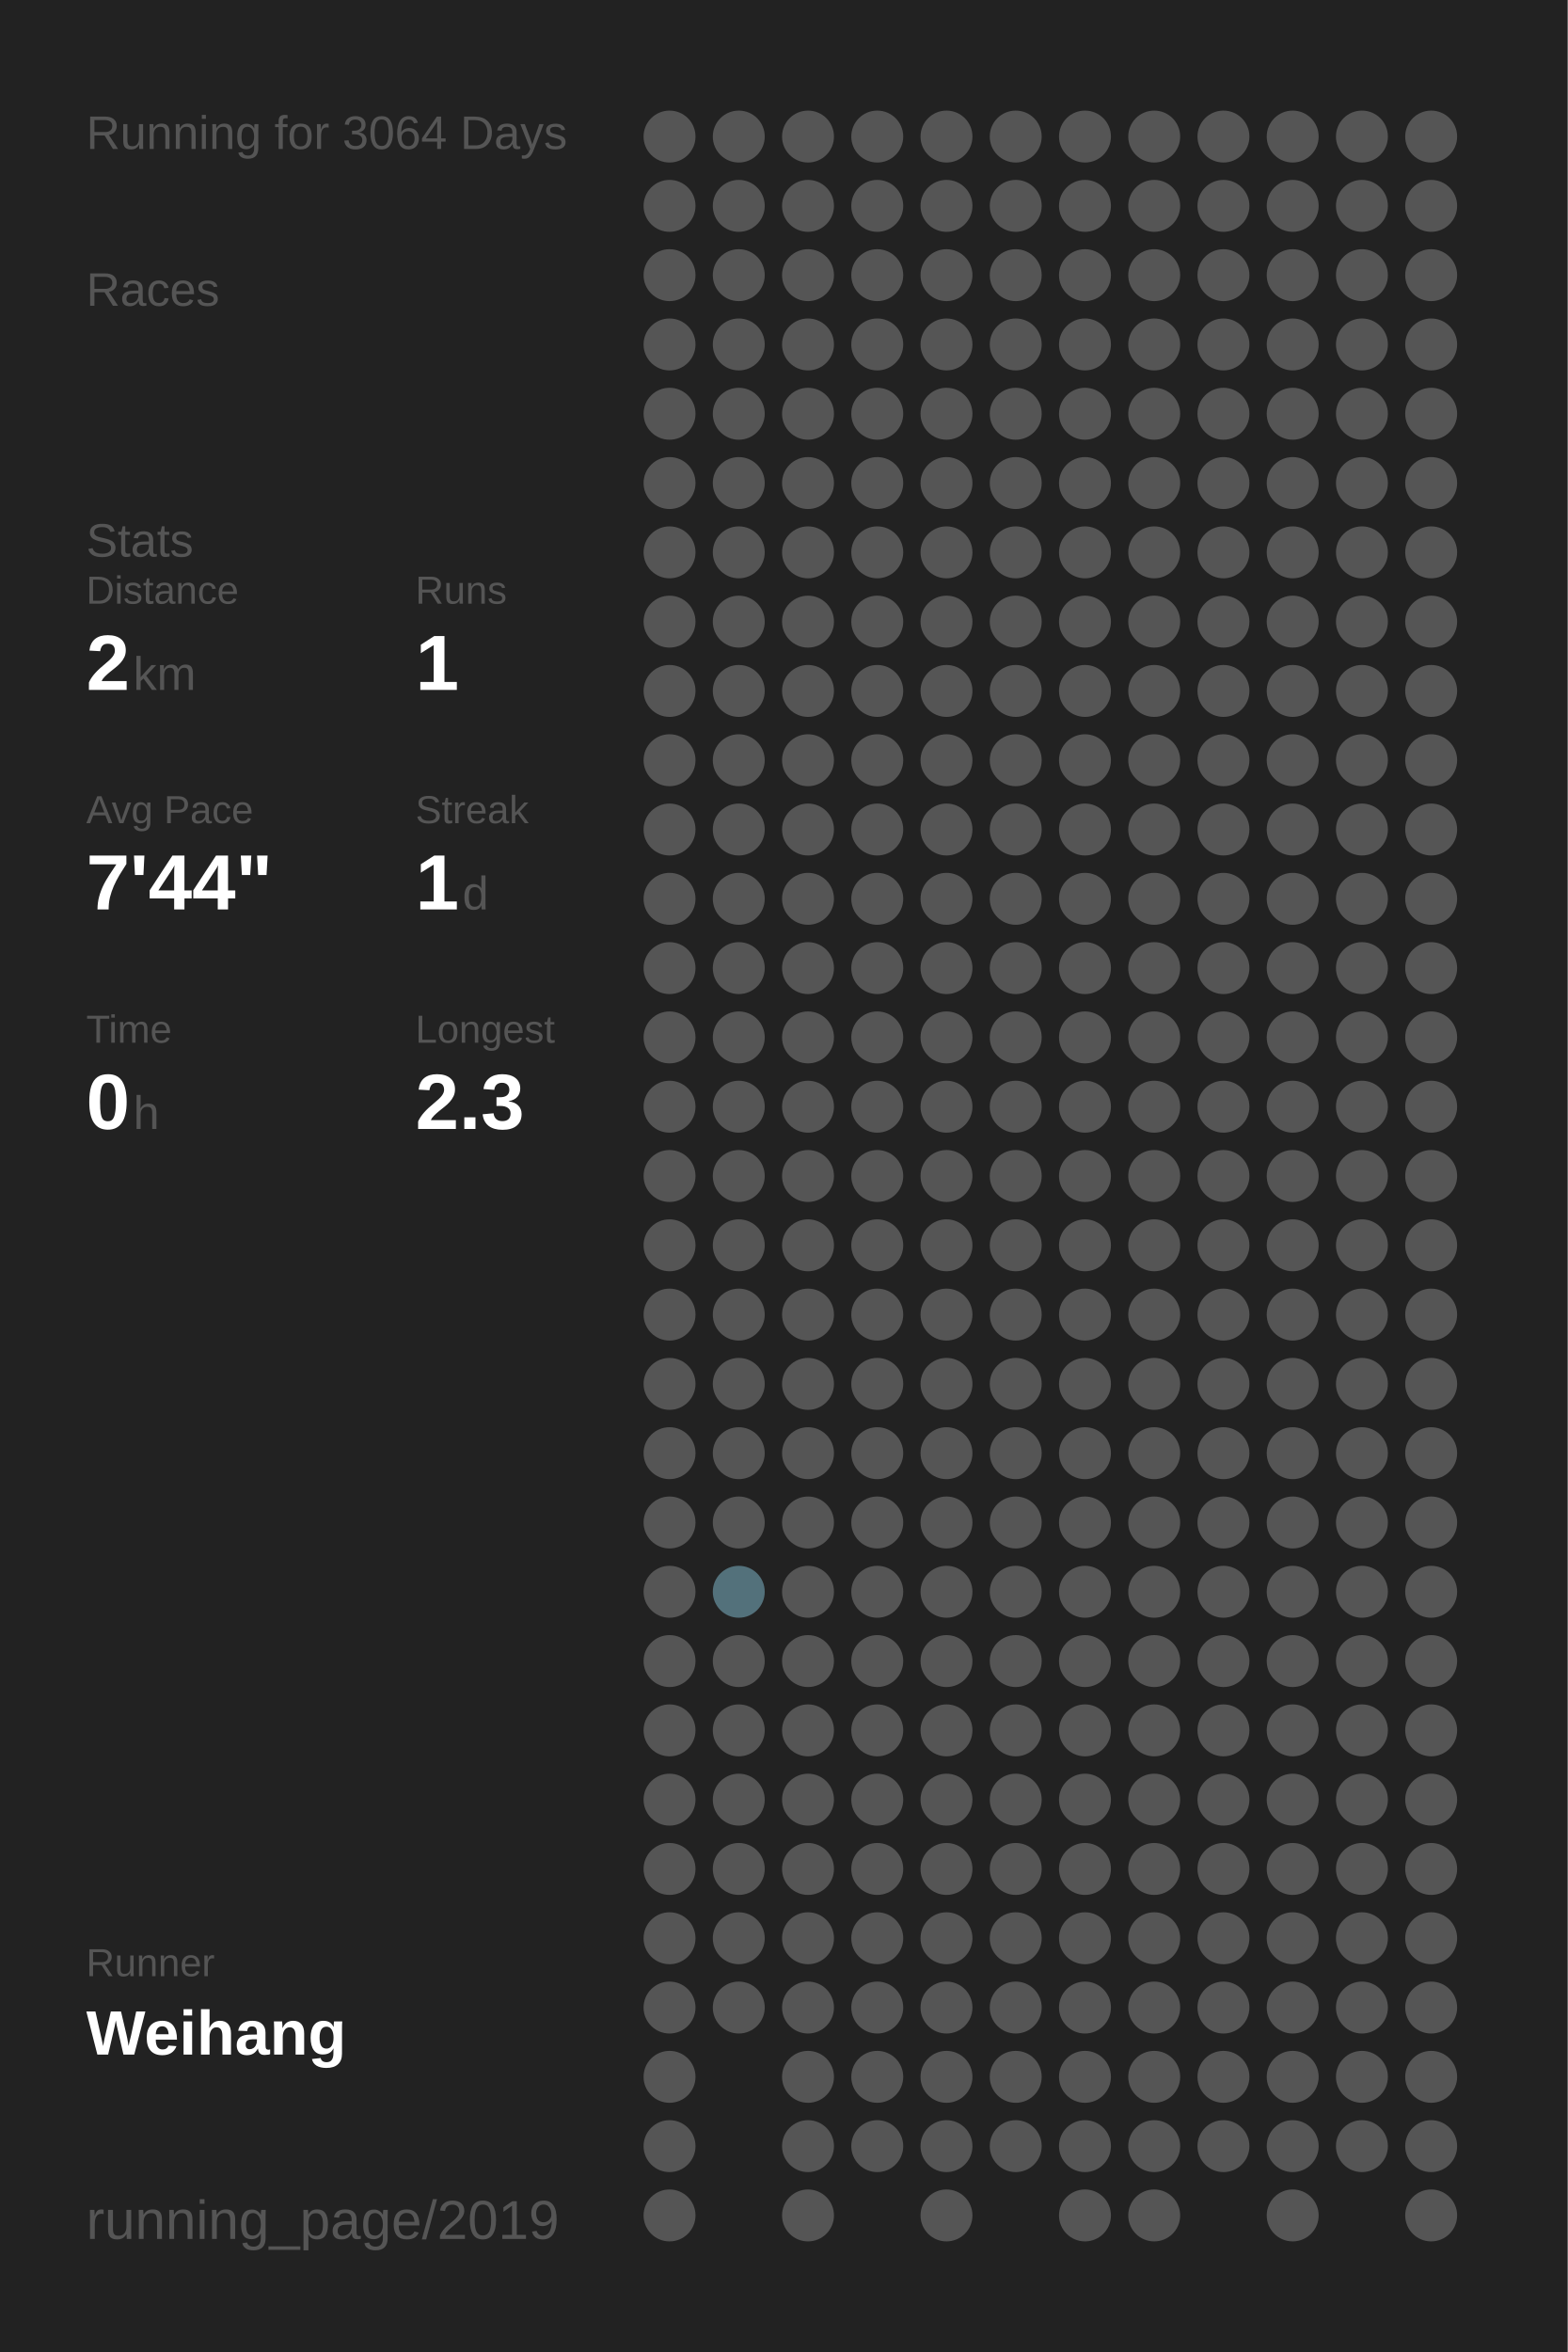
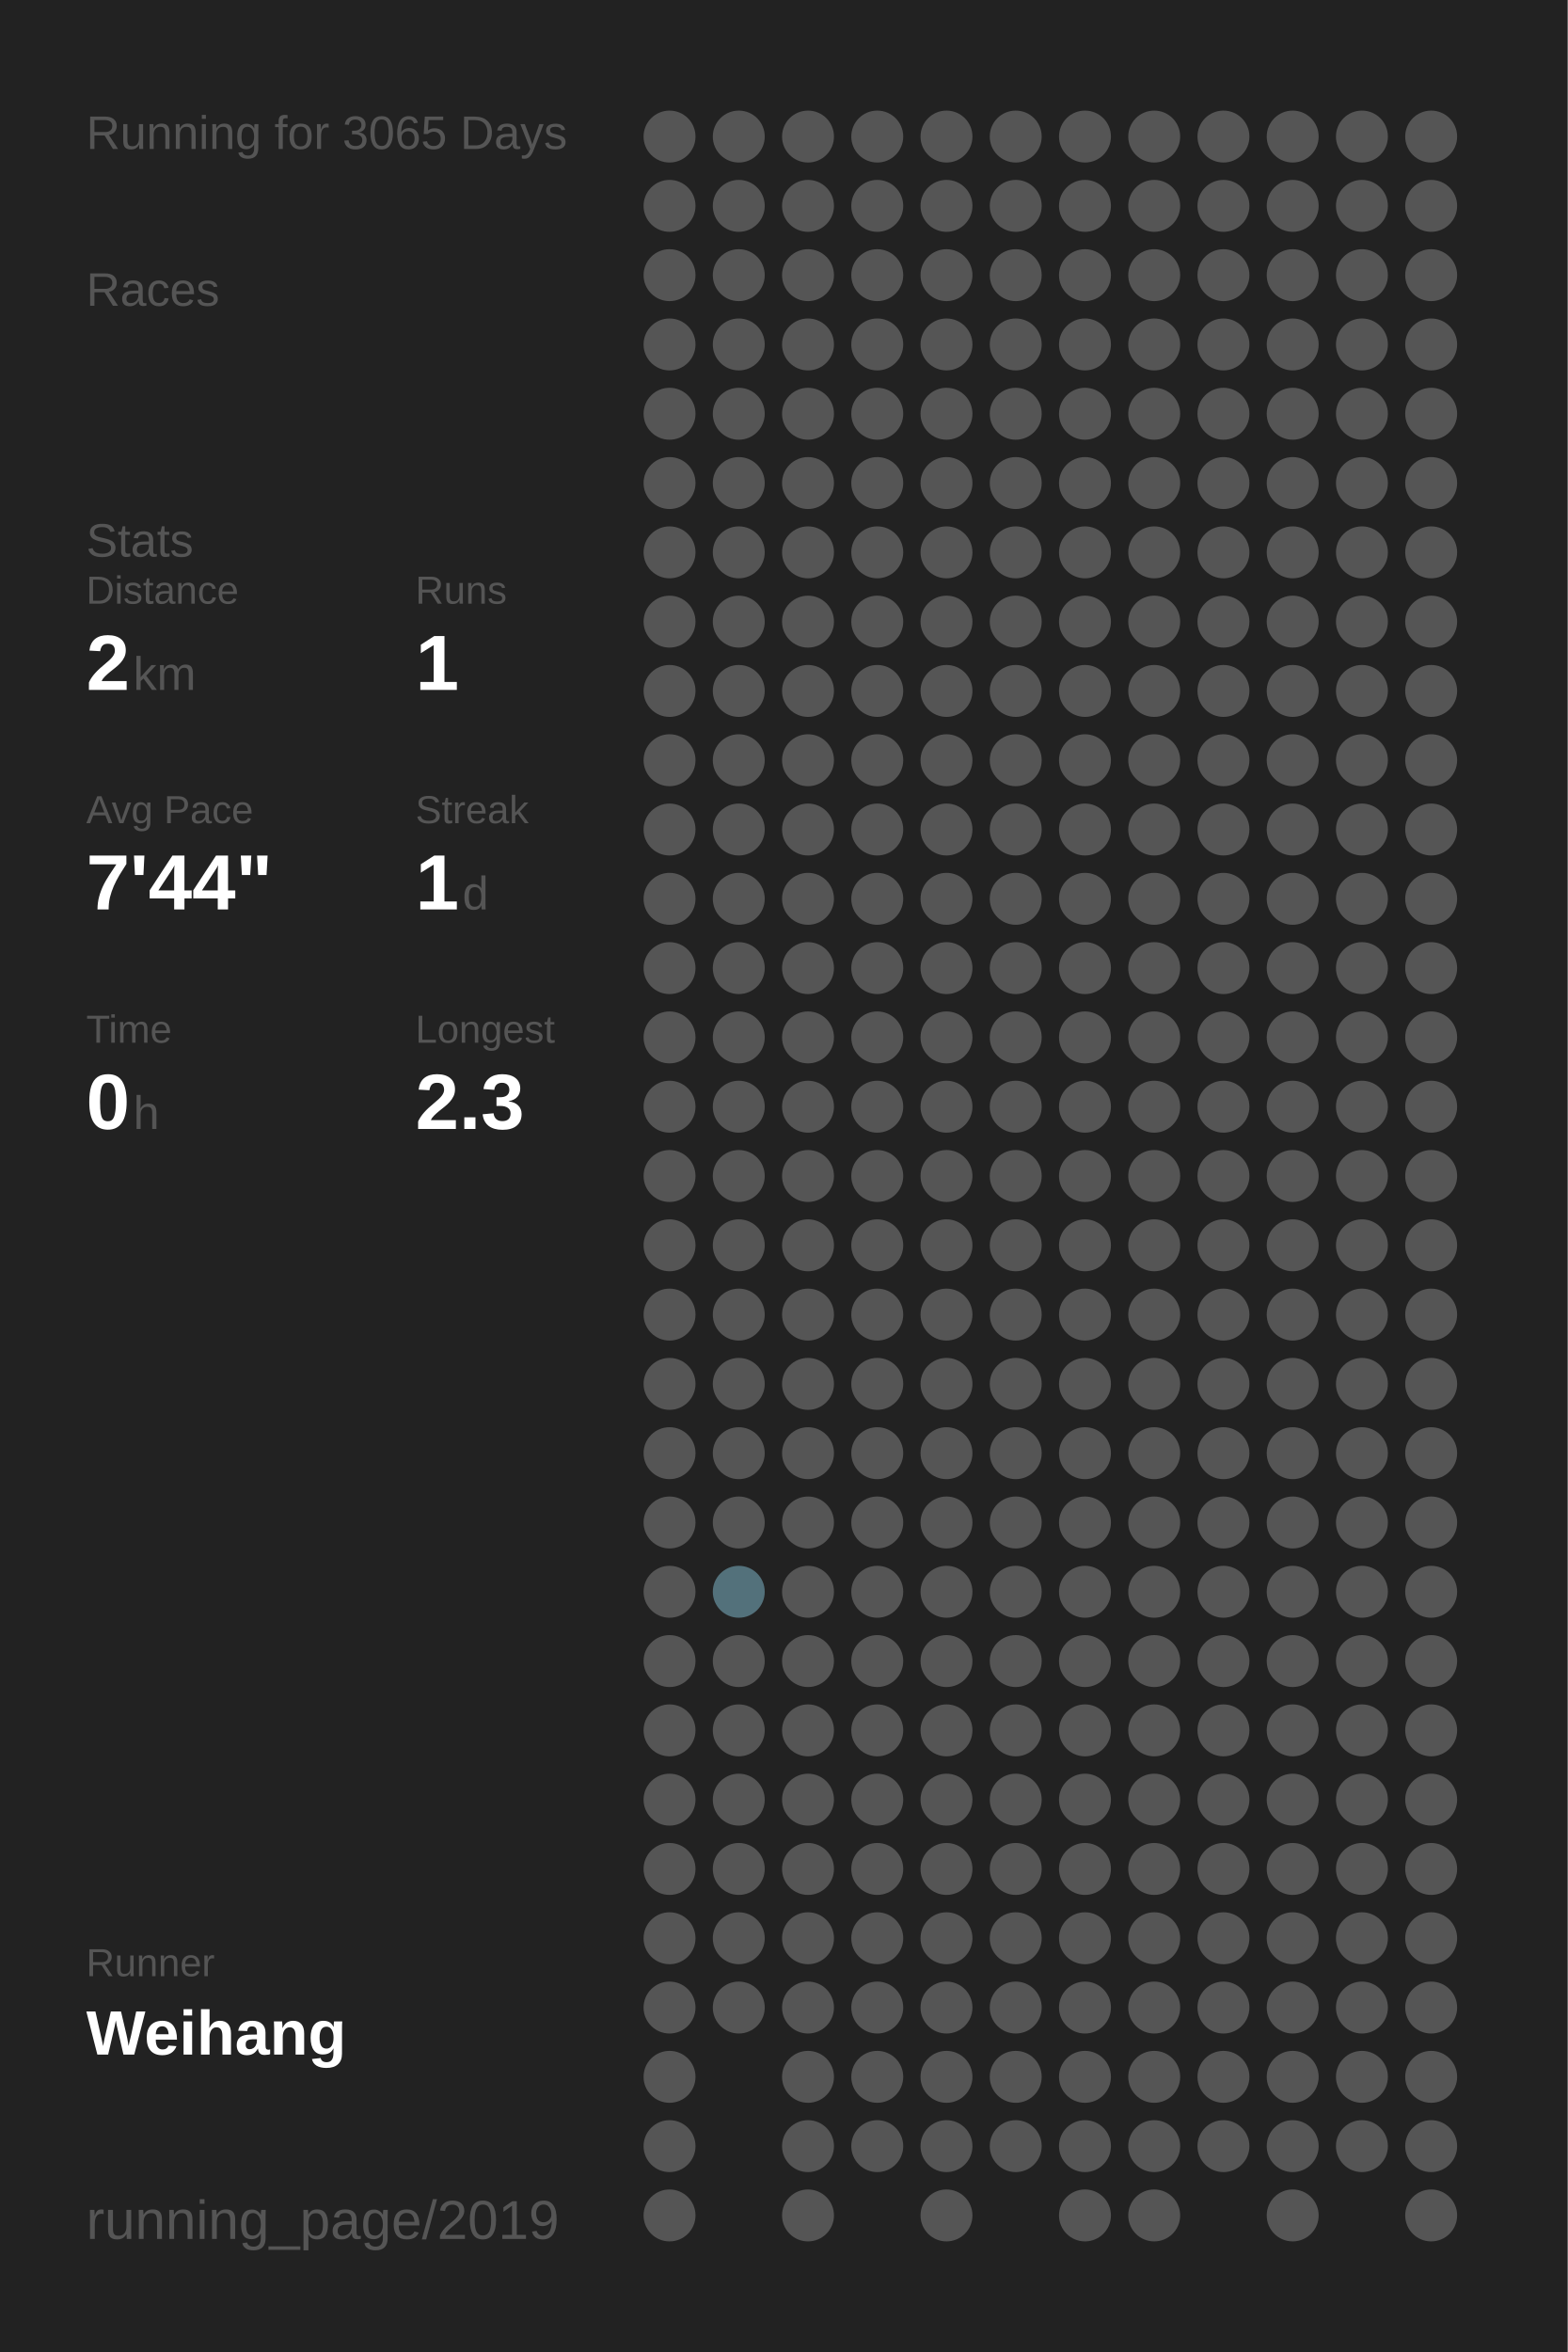
<svg xmlns="http://www.w3.org/2000/svg" baseProfile="full" height="300mm" version="1.1" viewBox="0,0,200,300" width="200mm">
  <defs />
  <rect fill="#222222" height="300" width="200" x="0" y="0" />
-   <text fill="#555555" style="font-size:6px; font-family:Arial;" x="11" y="19">Running for 3064 Days</text>
+   <text fill="#555555" style="font-size:6px; font-family:Arial;" x="11" y="19">Running for 3065 Days</text>
  <text fill="#555555" style="font-size:6px; font-family:Arial;" x="11" y="39">Races</text>
  <text fill="#555555" style="font-size:6px; font-family:Arial;" x="11" y="71">Stats</text>
  <text fill="#555555" style="font-size:5px; font-family:Arial;" x="11" y="77">Distance</text>
  <text fill="#FFFFFF" style="font-size:10px; font-family:Arial; font-weight:bold;" x="11" y="88">2</text>
  <text fill="#555555" style="font-size:6px; font-family:Arial;" x="17" y="88">km</text>
  <text fill="#555555" style="font-size:5px; font-family:Arial;" x="53" y="77">Runs</text>
  <text fill="#FFFFFF" style="font-size:10px; font-family:Arial; font-weight:bold;" x="53" y="88">1</text>
  <text fill="#555555" style="font-size:5px; font-family:Arial;" x="11" y="105">Avg Pace</text>
  <text fill="#FFFFFF" style="font-size:10px; font-family:Arial; font-weight:bold;" x="11" y="116">7'44"</text>
  <text fill="#555555" style="font-size:5px; font-family:Arial;" x="53" y="105">Streak</text>
  <text fill="#FFFFFF" style="font-size:10px; font-family:Arial; font-weight:bold;" x="53" y="116">1</text>
  <text fill="#555555" style="font-size:6px; font-family:Arial;" x="59" y="116">d</text>
  <text fill="#555555" style="font-size:5px; font-family:Arial;" x="11" y="133">Time</text>
  <text fill="#FFFFFF" style="font-size:10px; font-family:Arial; font-weight:bold;" x="11" y="144">0</text>
  <text fill="#555555" style="font-size:6px; font-family:Arial;" x="17" y="144">h</text>
  <text fill="#555555" style="font-size:5px; font-family:Arial;" x="53" y="133">Longest</text>
  <text fill="#FFFFFF" style="font-size:10px; font-family:Arial; font-weight:bold;" x="53" y="144">2.3</text>
  <text fill="#555555" style="font-size:5px; font-family:Arial;" x="11" y="252.065">Runner</text>
  <text fill="#FFFFFF" style="font-size:8px; font-family:Arial; font-weight:bold;" x="11" y="262.065">Weihang</text>
  <text fill="#555555" style="font-size:7px; font-family:Arial;" x="11" y="285.581">running_page/2019</text>
  <circle cx="85.417" cy="17.419" fill="#555555" r="3.312" />
  <circle cx="85.417" cy="26.258" fill="#555555" r="3.312" />
  <circle cx="85.417" cy="35.097" fill="#555555" r="3.312" />
  <circle cx="85.417" cy="43.935" fill="#555555" r="3.312" />
  <circle cx="85.417" cy="52.774" fill="#555555" r="3.312" />
  <circle cx="85.417" cy="61.613" fill="#555555" r="3.312" />
  <circle cx="85.417" cy="70.452" fill="#555555" r="3.312" />
  <circle cx="85.417" cy="79.29" fill="#555555" r="3.312" />
  <circle cx="85.417" cy="88.129" fill="#555555" r="3.312" />
  <circle cx="85.417" cy="96.968" fill="#555555" r="3.312" />
  <circle cx="85.417" cy="105.806" fill="#555555" r="3.312" />
  <circle cx="85.417" cy="114.645" fill="#555555" r="3.312" />
  <circle cx="85.417" cy="123.484" fill="#555555" r="3.312" />
  <circle cx="85.417" cy="132.323" fill="#555555" r="3.312" />
  <circle cx="85.417" cy="141.161" fill="#555555" r="3.312" />
  <circle cx="85.417" cy="150" fill="#555555" r="3.312" />
  <circle cx="85.417" cy="158.839" fill="#555555" r="3.312" />
  <circle cx="85.417" cy="167.677" fill="#555555" r="3.312" />
  <circle cx="85.417" cy="176.516" fill="#555555" r="3.312" />
  <circle cx="85.417" cy="185.355" fill="#555555" r="3.312" />
  <circle cx="85.417" cy="194.194" fill="#555555" r="3.312" />
  <circle cx="85.417" cy="203.032" fill="#555555" r="3.312" />
  <circle cx="85.417" cy="211.871" fill="#555555" r="3.312" />
  <circle cx="85.417" cy="220.71" fill="#555555" r="3.312" />
  <circle cx="85.417" cy="229.548" fill="#555555" r="3.312" />
  <circle cx="85.417" cy="238.387" fill="#555555" r="3.312" />
  <circle cx="85.417" cy="247.226" fill="#555555" r="3.312" />
  <circle cx="85.417" cy="256.065" fill="#555555" r="3.312" />
  <circle cx="85.417" cy="264.903" fill="#555555" r="3.312" />
  <circle cx="85.417" cy="273.742" fill="#555555" r="3.312" />
  <circle cx="85.417" cy="282.581" fill="#555555" r="3.312" />
  <circle cx="94.25" cy="17.419" fill="#555555" r="3.312" />
  <circle cx="94.25" cy="26.258" fill="#555555" r="3.312" />
  <circle cx="94.25" cy="35.097" fill="#555555" r="3.312" />
  <circle cx="94.25" cy="43.935" fill="#555555" r="3.312" />
  <circle cx="94.25" cy="52.774" fill="#555555" r="3.312" />
  <circle cx="94.25" cy="61.613" fill="#555555" r="3.312" />
  <circle cx="94.25" cy="70.452" fill="#555555" r="3.312" />
  <circle cx="94.25" cy="79.29" fill="#555555" r="3.312" />
  <circle cx="94.25" cy="88.129" fill="#555555" r="3.312" />
  <circle cx="94.25" cy="96.968" fill="#555555" r="3.312" />
  <circle cx="94.25" cy="105.806" fill="#555555" r="3.312" />
  <circle cx="94.25" cy="114.645" fill="#555555" r="3.312" />
  <circle cx="94.25" cy="123.484" fill="#555555" r="3.312" />
  <circle cx="94.25" cy="132.323" fill="#555555" r="3.312" />
  <circle cx="94.25" cy="141.161" fill="#555555" r="3.312" />
  <circle cx="94.25" cy="150" fill="#555555" r="3.312" />
  <circle cx="94.25" cy="158.839" fill="#555555" r="3.312" />
  <circle cx="94.25" cy="167.677" fill="#555555" r="3.312" />
  <circle cx="94.25" cy="176.516" fill="#555555" r="3.312" />
  <circle cx="94.25" cy="185.355" fill="#555555" r="3.312" />
  <circle cx="94.25" cy="194.194" fill="#555555" r="3.312" />
  <circle cx="94.25" cy="203.032" fill="#53717b" r="3.312" />
  <circle cx="94.25" cy="211.871" fill="#555555" r="3.312" />
  <circle cx="94.25" cy="220.71" fill="#555555" r="3.312" />
  <circle cx="94.25" cy="229.548" fill="#555555" r="3.312" />
  <circle cx="94.25" cy="238.387" fill="#555555" r="3.312" />
  <circle cx="94.25" cy="247.226" fill="#555555" r="3.312" />
  <circle cx="94.25" cy="256.065" fill="#555555" r="3.312" />
  <circle cx="103.083" cy="17.419" fill="#555555" r="3.312" />
  <circle cx="103.083" cy="26.258" fill="#555555" r="3.312" />
  <circle cx="103.083" cy="35.097" fill="#555555" r="3.312" />
  <circle cx="103.083" cy="43.935" fill="#555555" r="3.312" />
  <circle cx="103.083" cy="52.774" fill="#555555" r="3.312" />
  <circle cx="103.083" cy="61.613" fill="#555555" r="3.312" />
  <circle cx="103.083" cy="70.452" fill="#555555" r="3.312" />
  <circle cx="103.083" cy="79.29" fill="#555555" r="3.312" />
  <circle cx="103.083" cy="88.129" fill="#555555" r="3.312" />
  <circle cx="103.083" cy="96.968" fill="#555555" r="3.312" />
  <circle cx="103.083" cy="105.806" fill="#555555" r="3.312" />
  <circle cx="103.083" cy="114.645" fill="#555555" r="3.312" />
  <circle cx="103.083" cy="123.484" fill="#555555" r="3.312" />
  <circle cx="103.083" cy="132.323" fill="#555555" r="3.312" />
  <circle cx="103.083" cy="141.161" fill="#555555" r="3.312" />
  <circle cx="103.083" cy="150" fill="#555555" r="3.312" />
  <circle cx="103.083" cy="158.839" fill="#555555" r="3.312" />
  <circle cx="103.083" cy="167.677" fill="#555555" r="3.312" />
  <circle cx="103.083" cy="176.516" fill="#555555" r="3.312" />
  <circle cx="103.083" cy="185.355" fill="#555555" r="3.312" />
  <circle cx="103.083" cy="194.194" fill="#555555" r="3.312" />
  <circle cx="103.083" cy="203.032" fill="#555555" r="3.312" />
  <circle cx="103.083" cy="211.871" fill="#555555" r="3.312" />
  <circle cx="103.083" cy="220.71" fill="#555555" r="3.312" />
  <circle cx="103.083" cy="229.548" fill="#555555" r="3.312" />
  <circle cx="103.083" cy="238.387" fill="#555555" r="3.312" />
  <circle cx="103.083" cy="247.226" fill="#555555" r="3.312" />
  <circle cx="103.083" cy="256.065" fill="#555555" r="3.312" />
  <circle cx="103.083" cy="264.903" fill="#555555" r="3.312" />
  <circle cx="103.083" cy="273.742" fill="#555555" r="3.312" />
  <circle cx="103.083" cy="282.581" fill="#555555" r="3.312" />
  <circle cx="111.917" cy="17.419" fill="#555555" r="3.312" />
  <circle cx="111.917" cy="26.258" fill="#555555" r="3.312" />
  <circle cx="111.917" cy="35.097" fill="#555555" r="3.312" />
  <circle cx="111.917" cy="43.935" fill="#555555" r="3.312" />
  <circle cx="111.917" cy="52.774" fill="#555555" r="3.312" />
  <circle cx="111.917" cy="61.613" fill="#555555" r="3.312" />
  <circle cx="111.917" cy="70.452" fill="#555555" r="3.312" />
  <circle cx="111.917" cy="79.29" fill="#555555" r="3.312" />
  <circle cx="111.917" cy="88.129" fill="#555555" r="3.312" />
  <circle cx="111.917" cy="96.968" fill="#555555" r="3.312" />
  <circle cx="111.917" cy="105.806" fill="#555555" r="3.312" />
  <circle cx="111.917" cy="114.645" fill="#555555" r="3.312" />
  <circle cx="111.917" cy="123.484" fill="#555555" r="3.312" />
  <circle cx="111.917" cy="132.323" fill="#555555" r="3.312" />
  <circle cx="111.917" cy="141.161" fill="#555555" r="3.312" />
  <circle cx="111.917" cy="150" fill="#555555" r="3.312" />
  <circle cx="111.917" cy="158.839" fill="#555555" r="3.312" />
  <circle cx="111.917" cy="167.677" fill="#555555" r="3.312" />
  <circle cx="111.917" cy="176.516" fill="#555555" r="3.312" />
  <circle cx="111.917" cy="185.355" fill="#555555" r="3.312" />
  <circle cx="111.917" cy="194.194" fill="#555555" r="3.312" />
  <circle cx="111.917" cy="203.032" fill="#555555" r="3.312" />
  <circle cx="111.917" cy="211.871" fill="#555555" r="3.312" />
  <circle cx="111.917" cy="220.71" fill="#555555" r="3.312" />
  <circle cx="111.917" cy="229.548" fill="#555555" r="3.312" />
  <circle cx="111.917" cy="238.387" fill="#555555" r="3.312" />
  <circle cx="111.917" cy="247.226" fill="#555555" r="3.312" />
  <circle cx="111.917" cy="256.065" fill="#555555" r="3.312" />
  <circle cx="111.917" cy="264.903" fill="#555555" r="3.312" />
  <circle cx="111.917" cy="273.742" fill="#555555" r="3.312" />
  <circle cx="120.75" cy="17.419" fill="#555555" r="3.312" />
  <circle cx="120.75" cy="26.258" fill="#555555" r="3.312" />
  <circle cx="120.75" cy="35.097" fill="#555555" r="3.312" />
  <circle cx="120.75" cy="43.935" fill="#555555" r="3.312" />
  <circle cx="120.75" cy="52.774" fill="#555555" r="3.312" />
  <circle cx="120.75" cy="61.613" fill="#555555" r="3.312" />
  <circle cx="120.75" cy="70.452" fill="#555555" r="3.312" />
  <circle cx="120.75" cy="79.29" fill="#555555" r="3.312" />
  <circle cx="120.75" cy="88.129" fill="#555555" r="3.312" />
  <circle cx="120.75" cy="96.968" fill="#555555" r="3.312" />
  <circle cx="120.75" cy="105.806" fill="#555555" r="3.312" />
  <circle cx="120.75" cy="114.645" fill="#555555" r="3.312" />
  <circle cx="120.75" cy="123.484" fill="#555555" r="3.312" />
  <circle cx="120.75" cy="132.323" fill="#555555" r="3.312" />
  <circle cx="120.75" cy="141.161" fill="#555555" r="3.312" />
  <circle cx="120.75" cy="150" fill="#555555" r="3.312" />
  <circle cx="120.75" cy="158.839" fill="#555555" r="3.312" />
  <circle cx="120.75" cy="167.677" fill="#555555" r="3.312" />
  <circle cx="120.75" cy="176.516" fill="#555555" r="3.312" />
  <circle cx="120.75" cy="185.355" fill="#555555" r="3.312" />
  <circle cx="120.75" cy="194.194" fill="#555555" r="3.312" />
  <circle cx="120.75" cy="203.032" fill="#555555" r="3.312" />
  <circle cx="120.75" cy="211.871" fill="#555555" r="3.312" />
  <circle cx="120.75" cy="220.71" fill="#555555" r="3.312" />
  <circle cx="120.75" cy="229.548" fill="#555555" r="3.312" />
  <circle cx="120.75" cy="238.387" fill="#555555" r="3.312" />
  <circle cx="120.75" cy="247.226" fill="#555555" r="3.312" />
  <circle cx="120.75" cy="256.065" fill="#555555" r="3.312" />
  <circle cx="120.75" cy="264.903" fill="#555555" r="3.312" />
  <circle cx="120.75" cy="273.742" fill="#555555" r="3.312" />
  <circle cx="120.75" cy="282.581" fill="#555555" r="3.312" />
  <circle cx="129.583" cy="17.419" fill="#555555" r="3.312" />
  <circle cx="129.583" cy="26.258" fill="#555555" r="3.312" />
  <circle cx="129.583" cy="35.097" fill="#555555" r="3.312" />
  <circle cx="129.583" cy="43.935" fill="#555555" r="3.312" />
  <circle cx="129.583" cy="52.774" fill="#555555" r="3.312" />
  <circle cx="129.583" cy="61.613" fill="#555555" r="3.312" />
  <circle cx="129.583" cy="70.452" fill="#555555" r="3.312" />
  <circle cx="129.583" cy="79.29" fill="#555555" r="3.312" />
  <circle cx="129.583" cy="88.129" fill="#555555" r="3.312" />
  <circle cx="129.583" cy="96.968" fill="#555555" r="3.312" />
  <circle cx="129.583" cy="105.806" fill="#555555" r="3.312" />
  <circle cx="129.583" cy="114.645" fill="#555555" r="3.312" />
  <circle cx="129.583" cy="123.484" fill="#555555" r="3.312" />
  <circle cx="129.583" cy="132.323" fill="#555555" r="3.312" />
  <circle cx="129.583" cy="141.161" fill="#555555" r="3.312" />
  <circle cx="129.583" cy="150" fill="#555555" r="3.312" />
  <circle cx="129.583" cy="158.839" fill="#555555" r="3.312" />
  <circle cx="129.583" cy="167.677" fill="#555555" r="3.312" />
  <circle cx="129.583" cy="176.516" fill="#555555" r="3.312" />
  <circle cx="129.583" cy="185.355" fill="#555555" r="3.312" />
  <circle cx="129.583" cy="194.194" fill="#555555" r="3.312" />
  <circle cx="129.583" cy="203.032" fill="#555555" r="3.312" />
  <circle cx="129.583" cy="211.871" fill="#555555" r="3.312" />
  <circle cx="129.583" cy="220.71" fill="#555555" r="3.312" />
  <circle cx="129.583" cy="229.548" fill="#555555" r="3.312" />
  <circle cx="129.583" cy="238.387" fill="#555555" r="3.312" />
  <circle cx="129.583" cy="247.226" fill="#555555" r="3.312" />
  <circle cx="129.583" cy="256.065" fill="#555555" r="3.312" />
  <circle cx="129.583" cy="264.903" fill="#555555" r="3.312" />
  <circle cx="129.583" cy="273.742" fill="#555555" r="3.312" />
  <circle cx="138.417" cy="17.419" fill="#555555" r="3.312" />
  <circle cx="138.417" cy="26.258" fill="#555555" r="3.312" />
  <circle cx="138.417" cy="35.097" fill="#555555" r="3.312" />
  <circle cx="138.417" cy="43.935" fill="#555555" r="3.312" />
  <circle cx="138.417" cy="52.774" fill="#555555" r="3.312" />
  <circle cx="138.417" cy="61.613" fill="#555555" r="3.312" />
  <circle cx="138.417" cy="70.452" fill="#555555" r="3.312" />
  <circle cx="138.417" cy="79.29" fill="#555555" r="3.312" />
  <circle cx="138.417" cy="88.129" fill="#555555" r="3.312" />
  <circle cx="138.417" cy="96.968" fill="#555555" r="3.312" />
  <circle cx="138.417" cy="105.806" fill="#555555" r="3.312" />
  <circle cx="138.417" cy="114.645" fill="#555555" r="3.312" />
  <circle cx="138.417" cy="123.484" fill="#555555" r="3.312" />
  <circle cx="138.417" cy="132.323" fill="#555555" r="3.312" />
  <circle cx="138.417" cy="141.161" fill="#555555" r="3.312" />
  <circle cx="138.417" cy="150" fill="#555555" r="3.312" />
  <circle cx="138.417" cy="158.839" fill="#555555" r="3.312" />
  <circle cx="138.417" cy="167.677" fill="#555555" r="3.312" />
  <circle cx="138.417" cy="176.516" fill="#555555" r="3.312" />
  <circle cx="138.417" cy="185.355" fill="#555555" r="3.312" />
  <circle cx="138.417" cy="194.194" fill="#555555" r="3.312" />
  <circle cx="138.417" cy="203.032" fill="#555555" r="3.312" />
  <circle cx="138.417" cy="211.871" fill="#555555" r="3.312" />
  <circle cx="138.417" cy="220.71" fill="#555555" r="3.312" />
  <circle cx="138.417" cy="229.548" fill="#555555" r="3.312" />
  <circle cx="138.417" cy="238.387" fill="#555555" r="3.312" />
  <circle cx="138.417" cy="247.226" fill="#555555" r="3.312" />
  <circle cx="138.417" cy="256.065" fill="#555555" r="3.312" />
  <circle cx="138.417" cy="264.903" fill="#555555" r="3.312" />
  <circle cx="138.417" cy="273.742" fill="#555555" r="3.312" />
  <circle cx="138.417" cy="282.581" fill="#555555" r="3.312" />
  <circle cx="147.25" cy="17.419" fill="#555555" r="3.312" />
  <circle cx="147.25" cy="26.258" fill="#555555" r="3.312" />
  <circle cx="147.25" cy="35.097" fill="#555555" r="3.312" />
  <circle cx="147.25" cy="43.935" fill="#555555" r="3.312" />
  <circle cx="147.25" cy="52.774" fill="#555555" r="3.312" />
  <circle cx="147.25" cy="61.613" fill="#555555" r="3.312" />
  <circle cx="147.25" cy="70.452" fill="#555555" r="3.312" />
  <circle cx="147.25" cy="79.29" fill="#555555" r="3.312" />
  <circle cx="147.25" cy="88.129" fill="#555555" r="3.312" />
  <circle cx="147.25" cy="96.968" fill="#555555" r="3.312" />
  <circle cx="147.25" cy="105.806" fill="#555555" r="3.312" />
  <circle cx="147.25" cy="114.645" fill="#555555" r="3.312" />
  <circle cx="147.25" cy="123.484" fill="#555555" r="3.312" />
  <circle cx="147.25" cy="132.323" fill="#555555" r="3.312" />
  <circle cx="147.25" cy="141.161" fill="#555555" r="3.312" />
  <circle cx="147.25" cy="150" fill="#555555" r="3.312" />
  <circle cx="147.25" cy="158.839" fill="#555555" r="3.312" />
  <circle cx="147.25" cy="167.677" fill="#555555" r="3.312" />
  <circle cx="147.25" cy="176.516" fill="#555555" r="3.312" />
  <circle cx="147.25" cy="185.355" fill="#555555" r="3.312" />
  <circle cx="147.25" cy="194.194" fill="#555555" r="3.312" />
  <circle cx="147.25" cy="203.032" fill="#555555" r="3.312" />
  <circle cx="147.25" cy="211.871" fill="#555555" r="3.312" />
  <circle cx="147.25" cy="220.71" fill="#555555" r="3.312" />
  <circle cx="147.25" cy="229.548" fill="#555555" r="3.312" />
  <circle cx="147.25" cy="238.387" fill="#555555" r="3.312" />
  <circle cx="147.25" cy="247.226" fill="#555555" r="3.312" />
  <circle cx="147.25" cy="256.065" fill="#555555" r="3.312" />
  <circle cx="147.25" cy="264.903" fill="#555555" r="3.312" />
  <circle cx="147.25" cy="273.742" fill="#555555" r="3.312" />
  <circle cx="147.25" cy="282.581" fill="#555555" r="3.312" />
  <circle cx="156.083" cy="17.419" fill="#555555" r="3.312" />
  <circle cx="156.083" cy="26.258" fill="#555555" r="3.312" />
  <circle cx="156.083" cy="35.097" fill="#555555" r="3.312" />
  <circle cx="156.083" cy="43.935" fill="#555555" r="3.312" />
  <circle cx="156.083" cy="52.774" fill="#555555" r="3.312" />
  <circle cx="156.083" cy="61.613" fill="#555555" r="3.312" />
  <circle cx="156.083" cy="70.452" fill="#555555" r="3.312" />
  <circle cx="156.083" cy="79.29" fill="#555555" r="3.312" />
  <circle cx="156.083" cy="88.129" fill="#555555" r="3.312" />
  <circle cx="156.083" cy="96.968" fill="#555555" r="3.312" />
  <circle cx="156.083" cy="105.806" fill="#555555" r="3.312" />
  <circle cx="156.083" cy="114.645" fill="#555555" r="3.312" />
  <circle cx="156.083" cy="123.484" fill="#555555" r="3.312" />
  <circle cx="156.083" cy="132.323" fill="#555555" r="3.312" />
  <circle cx="156.083" cy="141.161" fill="#555555" r="3.312" />
  <circle cx="156.083" cy="150" fill="#555555" r="3.312" />
  <circle cx="156.083" cy="158.839" fill="#555555" r="3.312" />
  <circle cx="156.083" cy="167.677" fill="#555555" r="3.312" />
  <circle cx="156.083" cy="176.516" fill="#555555" r="3.312" />
  <circle cx="156.083" cy="185.355" fill="#555555" r="3.312" />
  <circle cx="156.083" cy="194.194" fill="#555555" r="3.312" />
  <circle cx="156.083" cy="203.032" fill="#555555" r="3.312" />
  <circle cx="156.083" cy="211.871" fill="#555555" r="3.312" />
  <circle cx="156.083" cy="220.71" fill="#555555" r="3.312" />
  <circle cx="156.083" cy="229.548" fill="#555555" r="3.312" />
  <circle cx="156.083" cy="238.387" fill="#555555" r="3.312" />
  <circle cx="156.083" cy="247.226" fill="#555555" r="3.312" />
  <circle cx="156.083" cy="256.065" fill="#555555" r="3.312" />
  <circle cx="156.083" cy="264.903" fill="#555555" r="3.312" />
  <circle cx="156.083" cy="273.742" fill="#555555" r="3.312" />
  <circle cx="164.917" cy="17.419" fill="#555555" r="3.312" />
  <circle cx="164.917" cy="26.258" fill="#555555" r="3.312" />
  <circle cx="164.917" cy="35.097" fill="#555555" r="3.312" />
  <circle cx="164.917" cy="43.935" fill="#555555" r="3.312" />
  <circle cx="164.917" cy="52.774" fill="#555555" r="3.312" />
  <circle cx="164.917" cy="61.613" fill="#555555" r="3.312" />
  <circle cx="164.917" cy="70.452" fill="#555555" r="3.312" />
  <circle cx="164.917" cy="79.29" fill="#555555" r="3.312" />
  <circle cx="164.917" cy="88.129" fill="#555555" r="3.312" />
  <circle cx="164.917" cy="96.968" fill="#555555" r="3.312" />
  <circle cx="164.917" cy="105.806" fill="#555555" r="3.312" />
  <circle cx="164.917" cy="114.645" fill="#555555" r="3.312" />
  <circle cx="164.917" cy="123.484" fill="#555555" r="3.312" />
  <circle cx="164.917" cy="132.323" fill="#555555" r="3.312" />
  <circle cx="164.917" cy="141.161" fill="#555555" r="3.312" />
  <circle cx="164.917" cy="150" fill="#555555" r="3.312" />
  <circle cx="164.917" cy="158.839" fill="#555555" r="3.312" />
  <circle cx="164.917" cy="167.677" fill="#555555" r="3.312" />
  <circle cx="164.917" cy="176.516" fill="#555555" r="3.312" />
  <circle cx="164.917" cy="185.355" fill="#555555" r="3.312" />
  <circle cx="164.917" cy="194.194" fill="#555555" r="3.312" />
  <circle cx="164.917" cy="203.032" fill="#555555" r="3.312" />
  <circle cx="164.917" cy="211.871" fill="#555555" r="3.312" />
  <circle cx="164.917" cy="220.71" fill="#555555" r="3.312" />
  <circle cx="164.917" cy="229.548" fill="#555555" r="3.312" />
  <circle cx="164.917" cy="238.387" fill="#555555" r="3.312" />
  <circle cx="164.917" cy="247.226" fill="#555555" r="3.312" />
  <circle cx="164.917" cy="256.065" fill="#555555" r="3.312" />
  <circle cx="164.917" cy="264.903" fill="#555555" r="3.312" />
  <circle cx="164.917" cy="273.742" fill="#555555" r="3.312" />
  <circle cx="164.917" cy="282.581" fill="#555555" r="3.312" />
  <circle cx="173.75" cy="17.419" fill="#555555" r="3.312" />
  <circle cx="173.75" cy="26.258" fill="#555555" r="3.312" />
  <circle cx="173.75" cy="35.097" fill="#555555" r="3.312" />
  <circle cx="173.75" cy="43.935" fill="#555555" r="3.312" />
  <circle cx="173.75" cy="52.774" fill="#555555" r="3.312" />
  <circle cx="173.75" cy="61.613" fill="#555555" r="3.312" />
  <circle cx="173.75" cy="70.452" fill="#555555" r="3.312" />
  <circle cx="173.75" cy="79.29" fill="#555555" r="3.312" />
  <circle cx="173.75" cy="88.129" fill="#555555" r="3.312" />
  <circle cx="173.75" cy="96.968" fill="#555555" r="3.312" />
  <circle cx="173.75" cy="105.806" fill="#555555" r="3.312" />
  <circle cx="173.75" cy="114.645" fill="#555555" r="3.312" />
  <circle cx="173.75" cy="123.484" fill="#555555" r="3.312" />
  <circle cx="173.75" cy="132.323" fill="#555555" r="3.312" />
  <circle cx="173.75" cy="141.161" fill="#555555" r="3.312" />
  <circle cx="173.75" cy="150" fill="#555555" r="3.312" />
  <circle cx="173.75" cy="158.839" fill="#555555" r="3.312" />
  <circle cx="173.75" cy="167.677" fill="#555555" r="3.312" />
  <circle cx="173.75" cy="176.516" fill="#555555" r="3.312" />
  <circle cx="173.75" cy="185.355" fill="#555555" r="3.312" />
  <circle cx="173.75" cy="194.194" fill="#555555" r="3.312" />
  <circle cx="173.75" cy="203.032" fill="#555555" r="3.312" />
  <circle cx="173.75" cy="211.871" fill="#555555" r="3.312" />
  <circle cx="173.75" cy="220.71" fill="#555555" r="3.312" />
  <circle cx="173.75" cy="229.548" fill="#555555" r="3.312" />
  <circle cx="173.75" cy="238.387" fill="#555555" r="3.312" />
  <circle cx="173.75" cy="247.226" fill="#555555" r="3.312" />
  <circle cx="173.75" cy="256.065" fill="#555555" r="3.312" />
  <circle cx="173.75" cy="264.903" fill="#555555" r="3.312" />
  <circle cx="173.75" cy="273.742" fill="#555555" r="3.312" />
  <circle cx="182.583" cy="17.419" fill="#555555" r="3.312" />
  <circle cx="182.583" cy="26.258" fill="#555555" r="3.312" />
  <circle cx="182.583" cy="35.097" fill="#555555" r="3.312" />
  <circle cx="182.583" cy="43.935" fill="#555555" r="3.312" />
  <circle cx="182.583" cy="52.774" fill="#555555" r="3.312" />
  <circle cx="182.583" cy="61.613" fill="#555555" r="3.312" />
  <circle cx="182.583" cy="70.452" fill="#555555" r="3.312" />
  <circle cx="182.583" cy="79.29" fill="#555555" r="3.312" />
  <circle cx="182.583" cy="88.129" fill="#555555" r="3.312" />
  <circle cx="182.583" cy="96.968" fill="#555555" r="3.312" />
  <circle cx="182.583" cy="105.806" fill="#555555" r="3.312" />
  <circle cx="182.583" cy="114.645" fill="#555555" r="3.312" />
  <circle cx="182.583" cy="123.484" fill="#555555" r="3.312" />
  <circle cx="182.583" cy="132.323" fill="#555555" r="3.312" />
  <circle cx="182.583" cy="141.161" fill="#555555" r="3.312" />
  <circle cx="182.583" cy="150" fill="#555555" r="3.312" />
  <circle cx="182.583" cy="158.839" fill="#555555" r="3.312" />
  <circle cx="182.583" cy="167.677" fill="#555555" r="3.312" />
  <circle cx="182.583" cy="176.516" fill="#555555" r="3.312" />
  <circle cx="182.583" cy="185.355" fill="#555555" r="3.312" />
  <circle cx="182.583" cy="194.194" fill="#555555" r="3.312" />
  <circle cx="182.583" cy="203.032" fill="#555555" r="3.312" />
  <circle cx="182.583" cy="211.871" fill="#555555" r="3.312" />
  <circle cx="182.583" cy="220.71" fill="#555555" r="3.312" />
  <circle cx="182.583" cy="229.548" fill="#555555" r="3.312" />
  <circle cx="182.583" cy="238.387" fill="#555555" r="3.312" />
  <circle cx="182.583" cy="247.226" fill="#555555" r="3.312" />
  <circle cx="182.583" cy="256.065" fill="#555555" r="3.312" />
  <circle cx="182.583" cy="264.903" fill="#555555" r="3.312" />
  <circle cx="182.583" cy="273.742" fill="#555555" r="3.312" />
  <circle cx="182.583" cy="282.581" fill="#555555" r="3.312" />
</svg>
